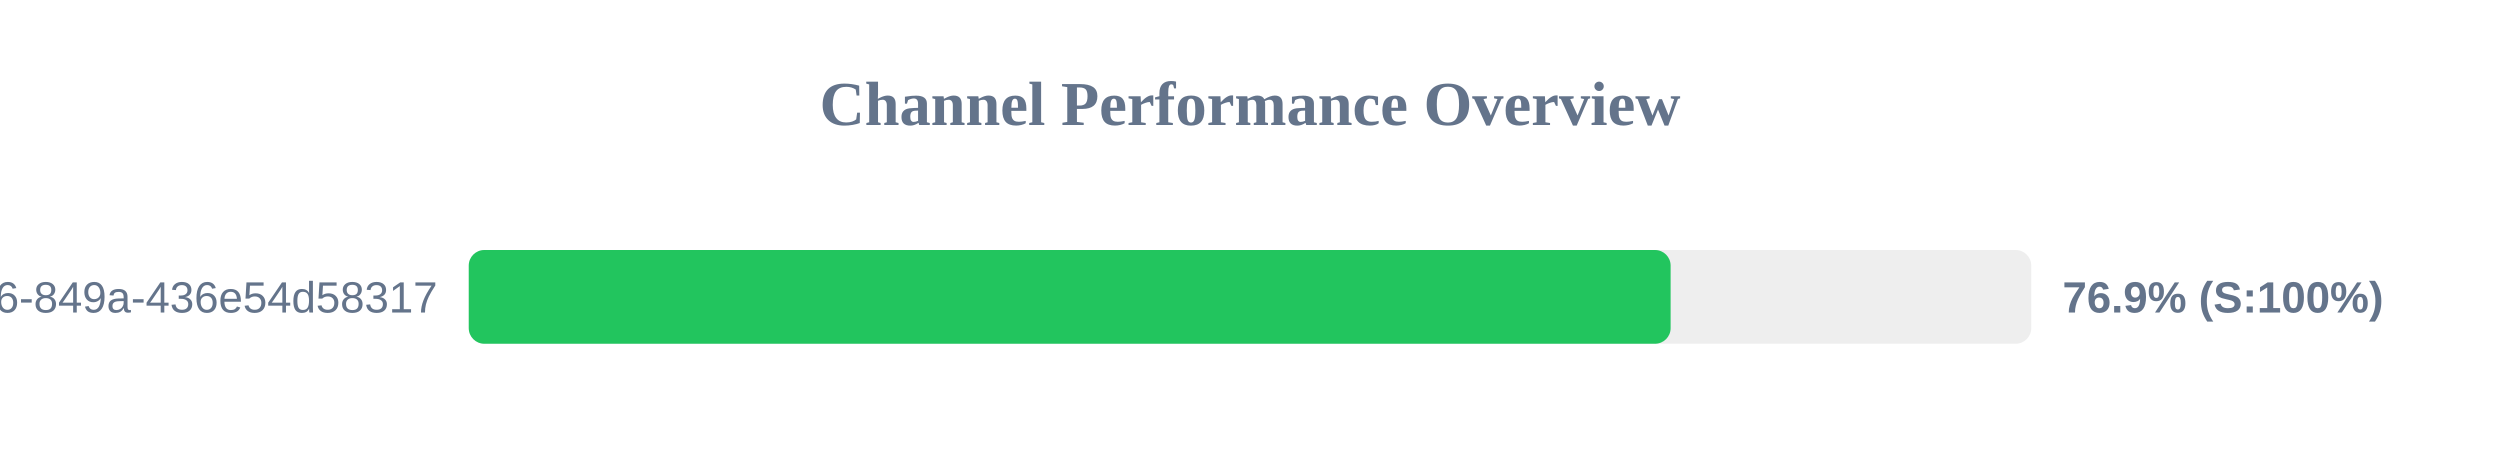
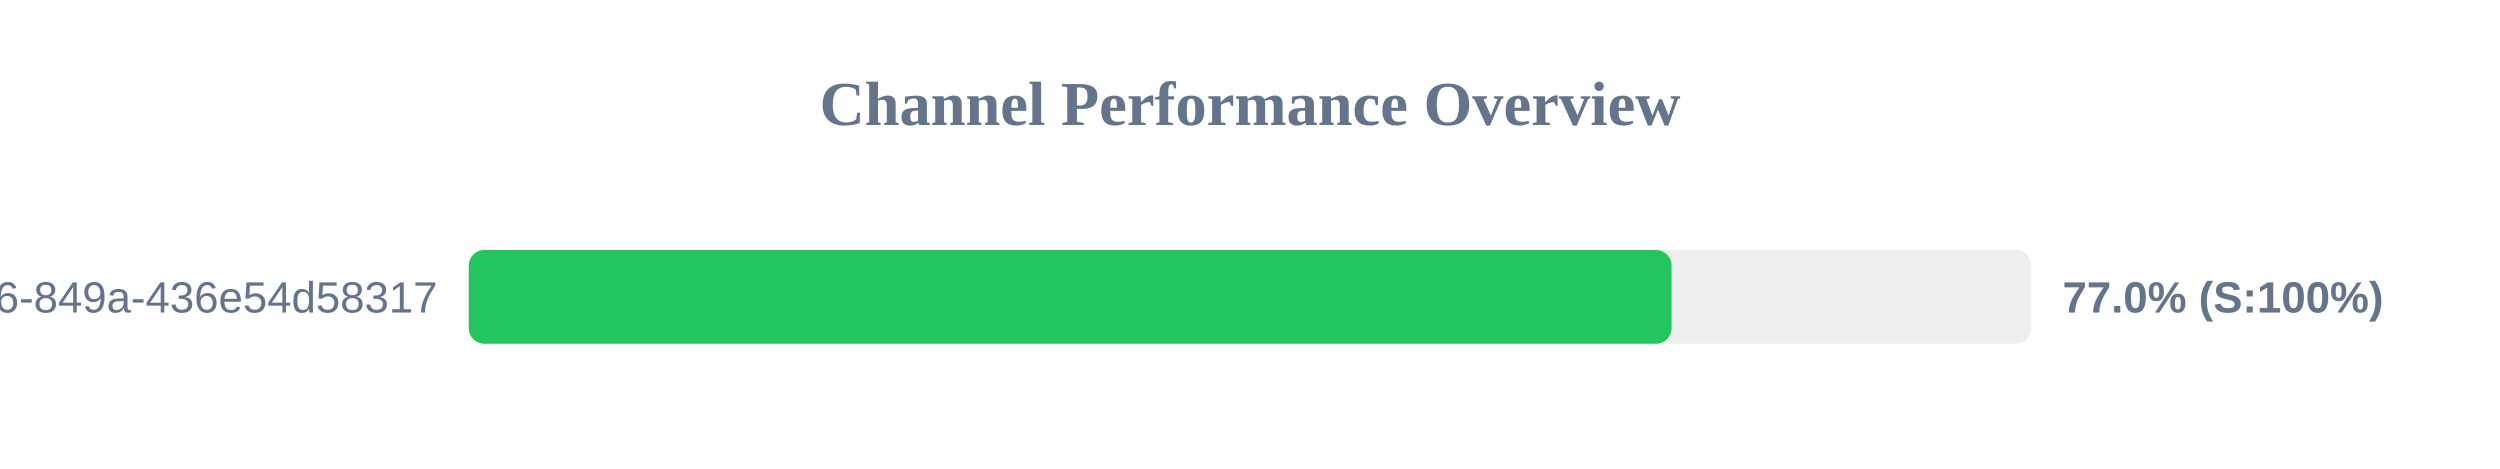
<svg xmlns="http://www.w3.org/2000/svg" width="800" height="150" version="1.1">
  <style>
        .row { font: 14px Arial; fill: #64748b; }
        .score { font: bold 14px Arial; fill: #64748b; }
    </style>
  <text x="400" y="40" text-anchor="middle" font-size="20px" font-weight="bold" fill="#64748b">Channel Performance Overview</text>
  <rect x="150" y="80" width="500" height="30" fill="#eee" rx="5" />
-   <rect x="150" y="80" width="384.6" height="30" fill="#22c55e" rx="5" />
+   <rect x="150" y="80" width="384.9" height="30" fill="#22c55e" rx="5" />
  <text x="140" y="100" text-anchor="end" class="row">?uuid=29fbd51f-03c8-4d76-849a-436e54d58317</text>
-   <text x="660" y="100" text-anchor="start" class="score">76.9% (S:100%)</text>
+   <text x="660" y="100" text-anchor="start" class="score">77.0% (S:100%)</text>
</svg>
